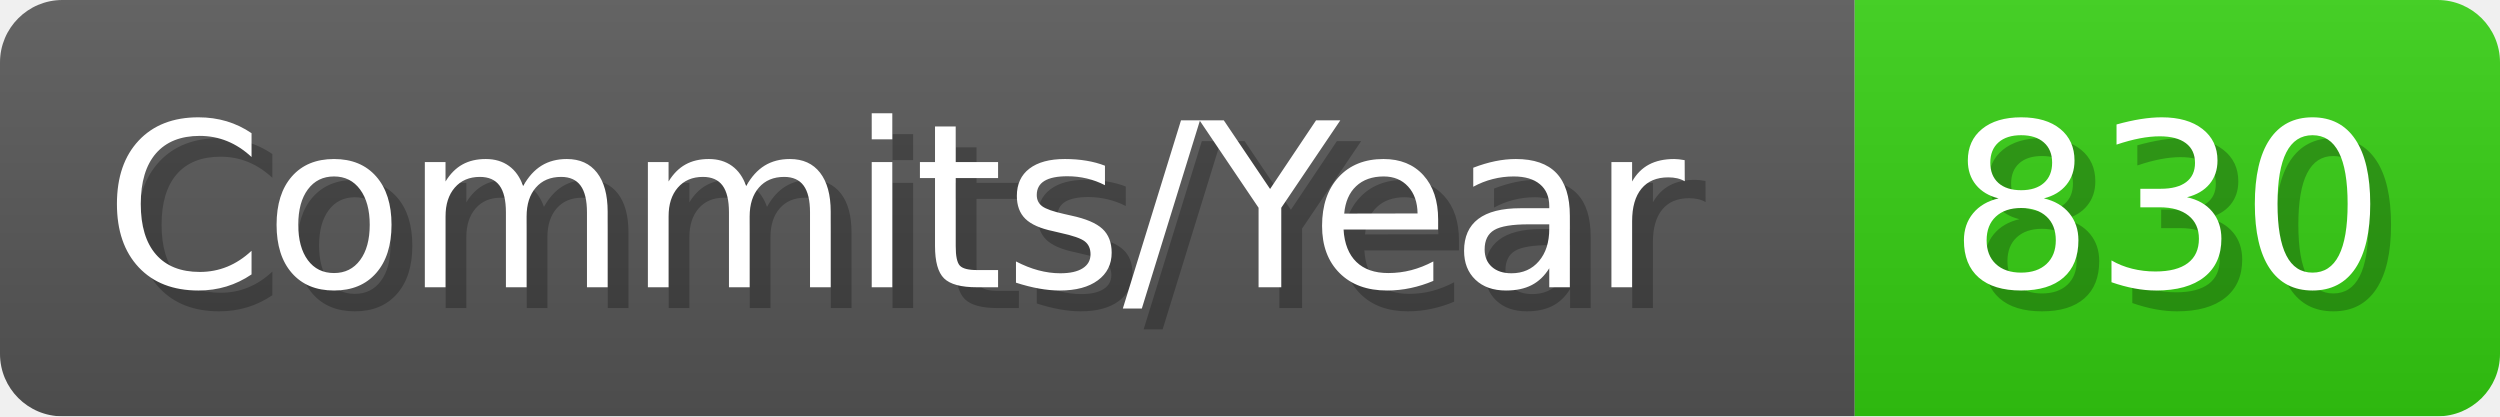
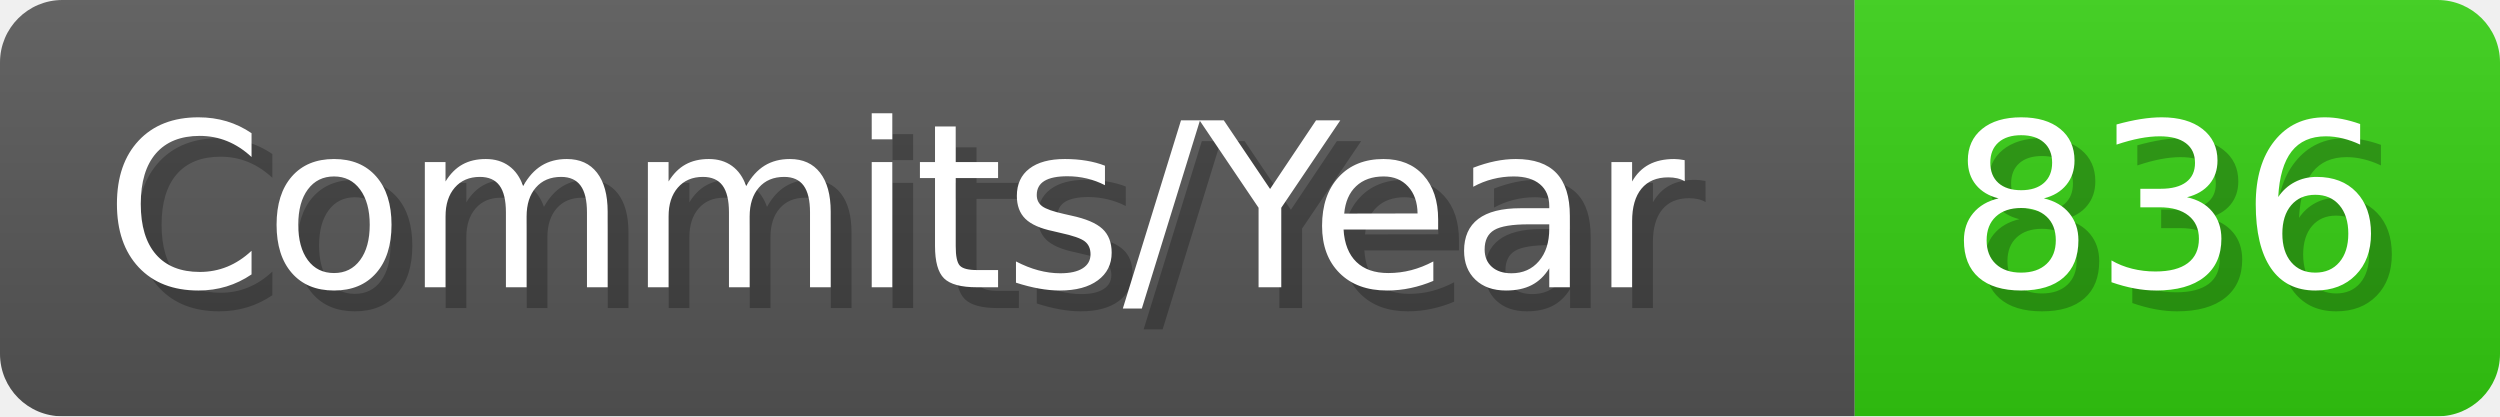
- <svg xmlns="http://www.w3.org/2000/svg" width="120.1" height="20" viewBox="0 0 1201 200" role="img" aria-label="Commits/Year: 830">
+ <svg xmlns="http://www.w3.org/2000/svg" width="120.1" height="20" viewBox="0 0 1201 200" role="img" aria-label="Commits/Year: 836">
  <linearGradient id="aUPdi" x2="0" y2="100%">
    <stop offset="0" stop-opacity=".1" stop-color="#EEE" />
    <stop offset="1" stop-opacity=".1" />
  </linearGradient>
  <mask id="WfAiQ">
    <rect width="1201" height="200" rx="30" fill="#FFF" />
  </mask>
  <g mask="url(#WfAiQ)">
    <rect width="891" height="200" fill="#555" />
    <rect width="310" height="200" fill="#3C1" x="891" />
    <rect width="1201" height="200" fill="url(#aUPdi)" />
  </g>
  <g aria-hidden="true" fill="#fff" text-anchor="start" font-family="Verdana,DejaVu Sans,sans-serif" font-size="110">
    <text x="60" y="148" textLength="791" fill="#000" opacity="0.25">Commits/Year</text>
    <text x="50" y="138" textLength="791">Commits/Year</text>
-     <text x="946" y="148" textLength="210" fill="#000" opacity="0.25">830</text>
-     <text x="936" y="138" textLength="210">830</text>
+     <text x="946" y="148" textLength="210" fill="#000" opacity="0.25">836</text>
+     <text x="936" y="138" textLength="210">836</text>
  </g>
</svg>
